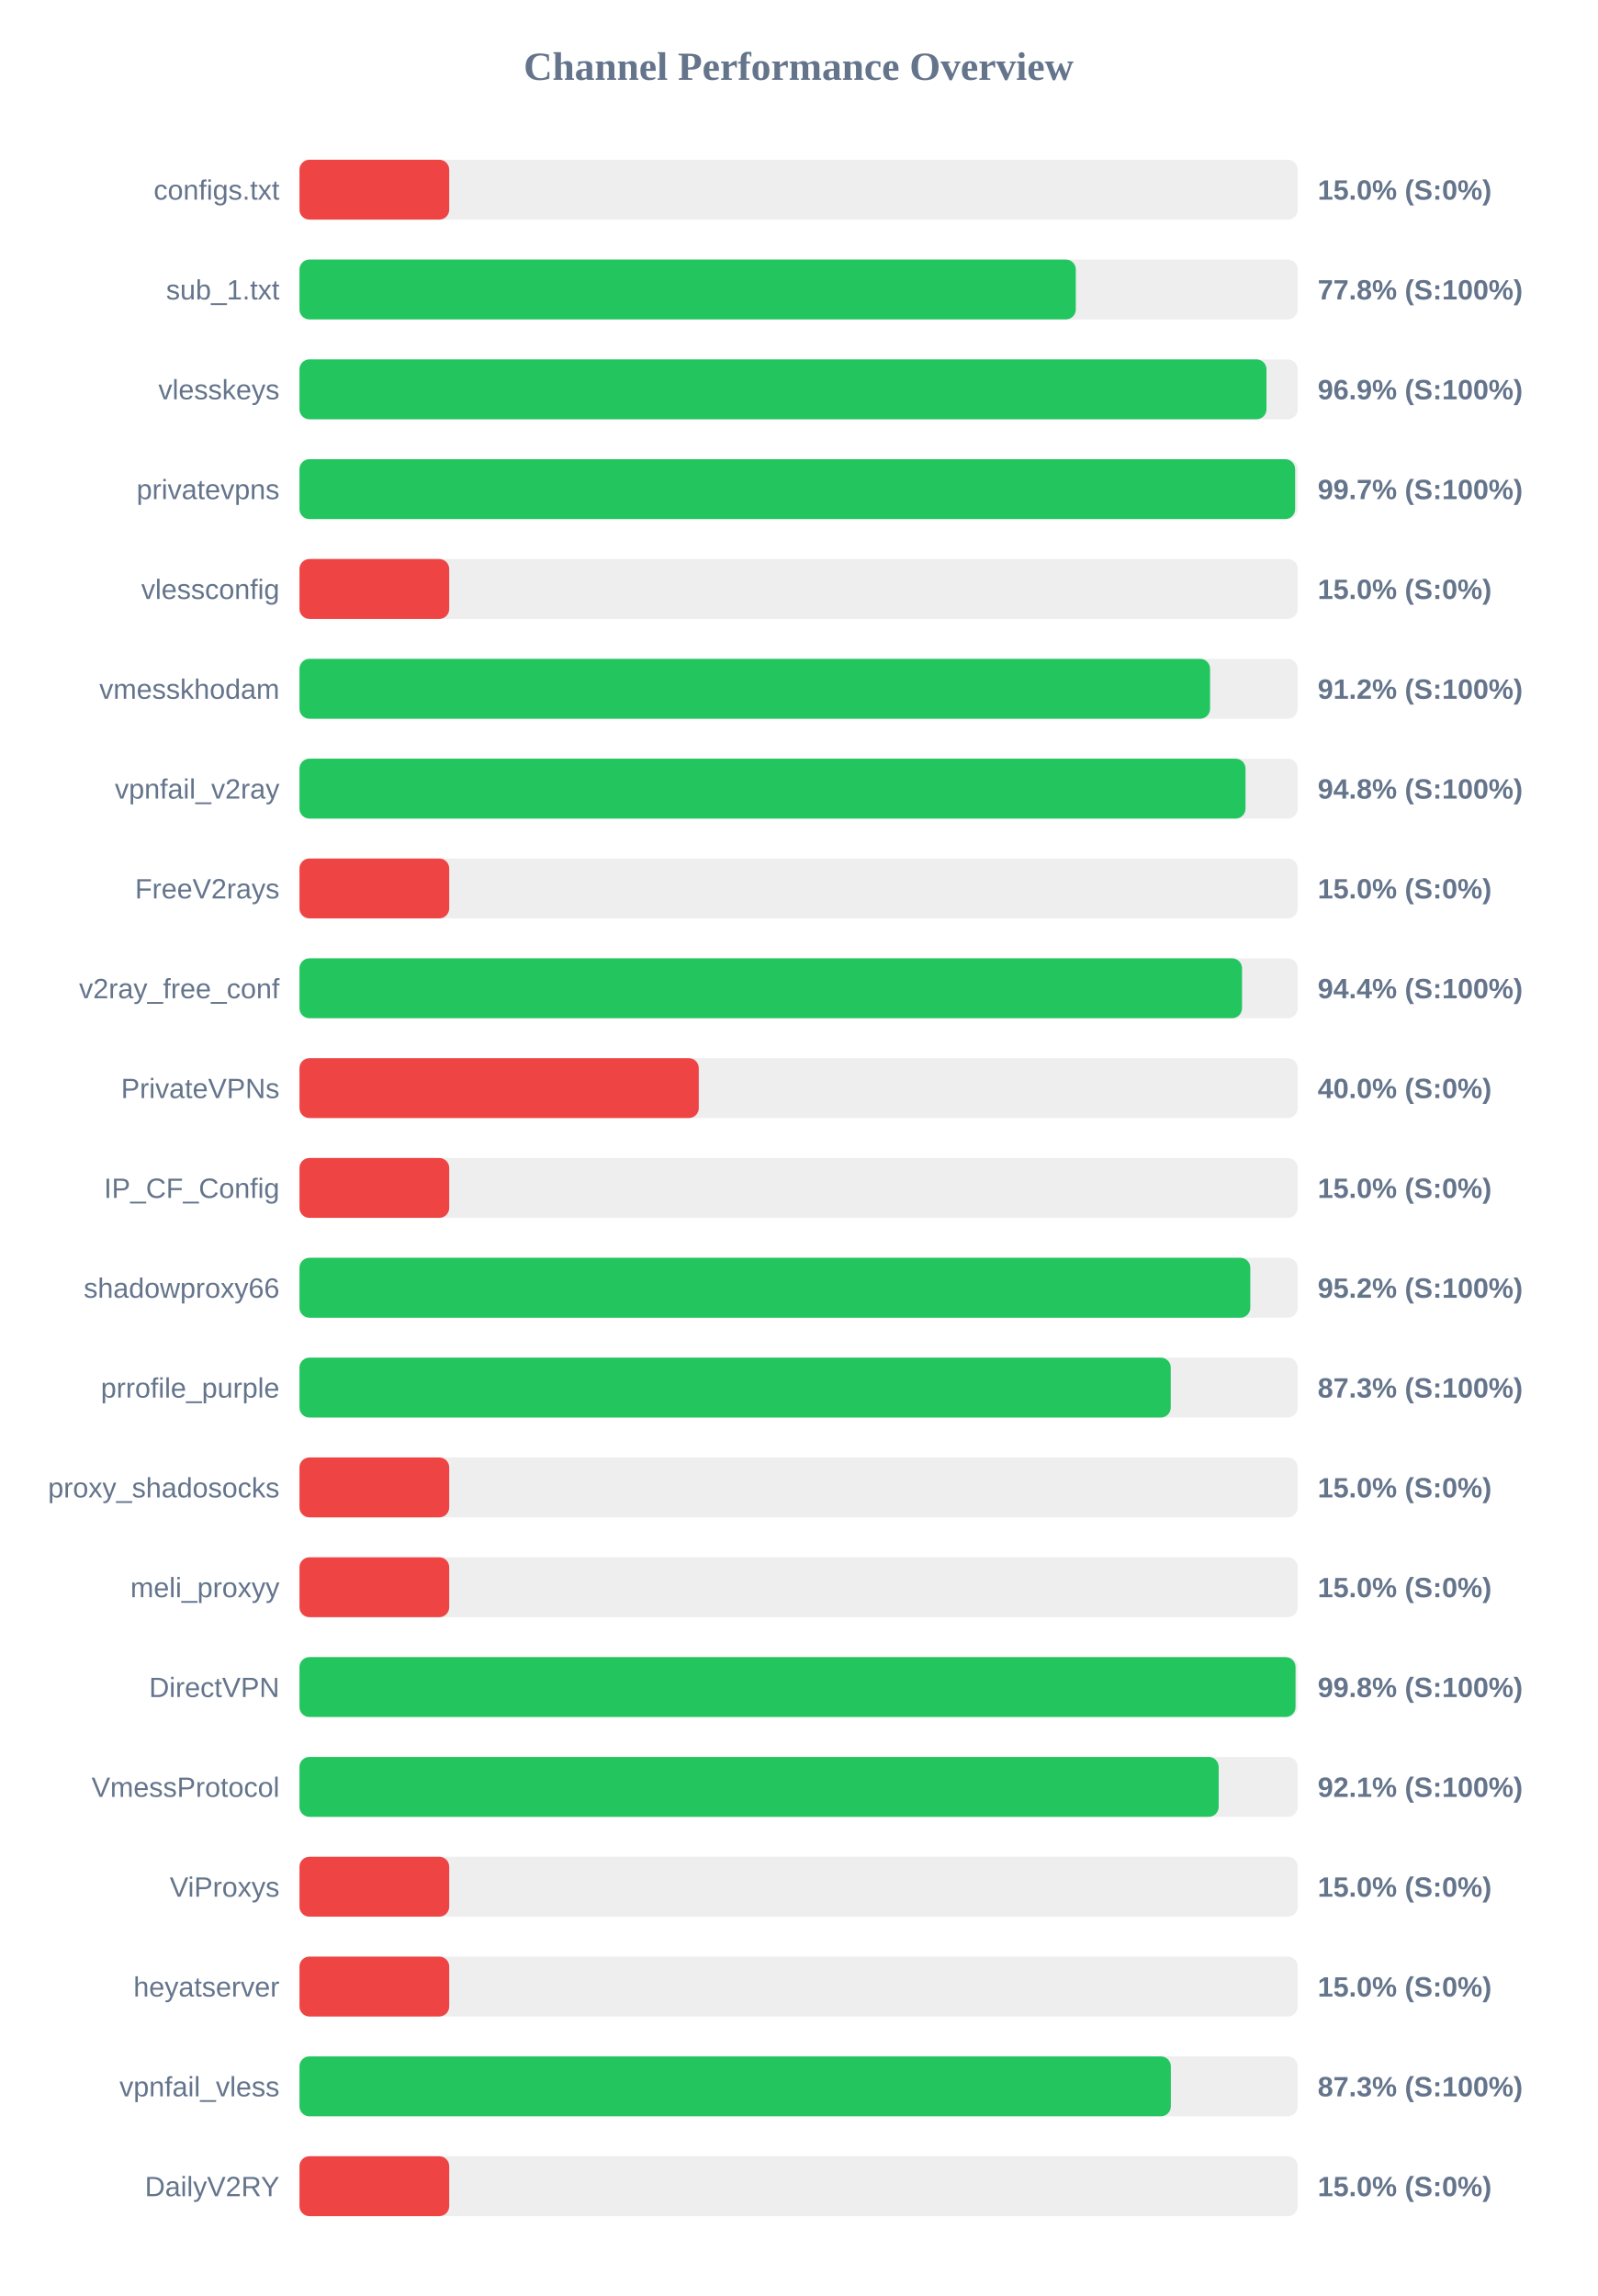
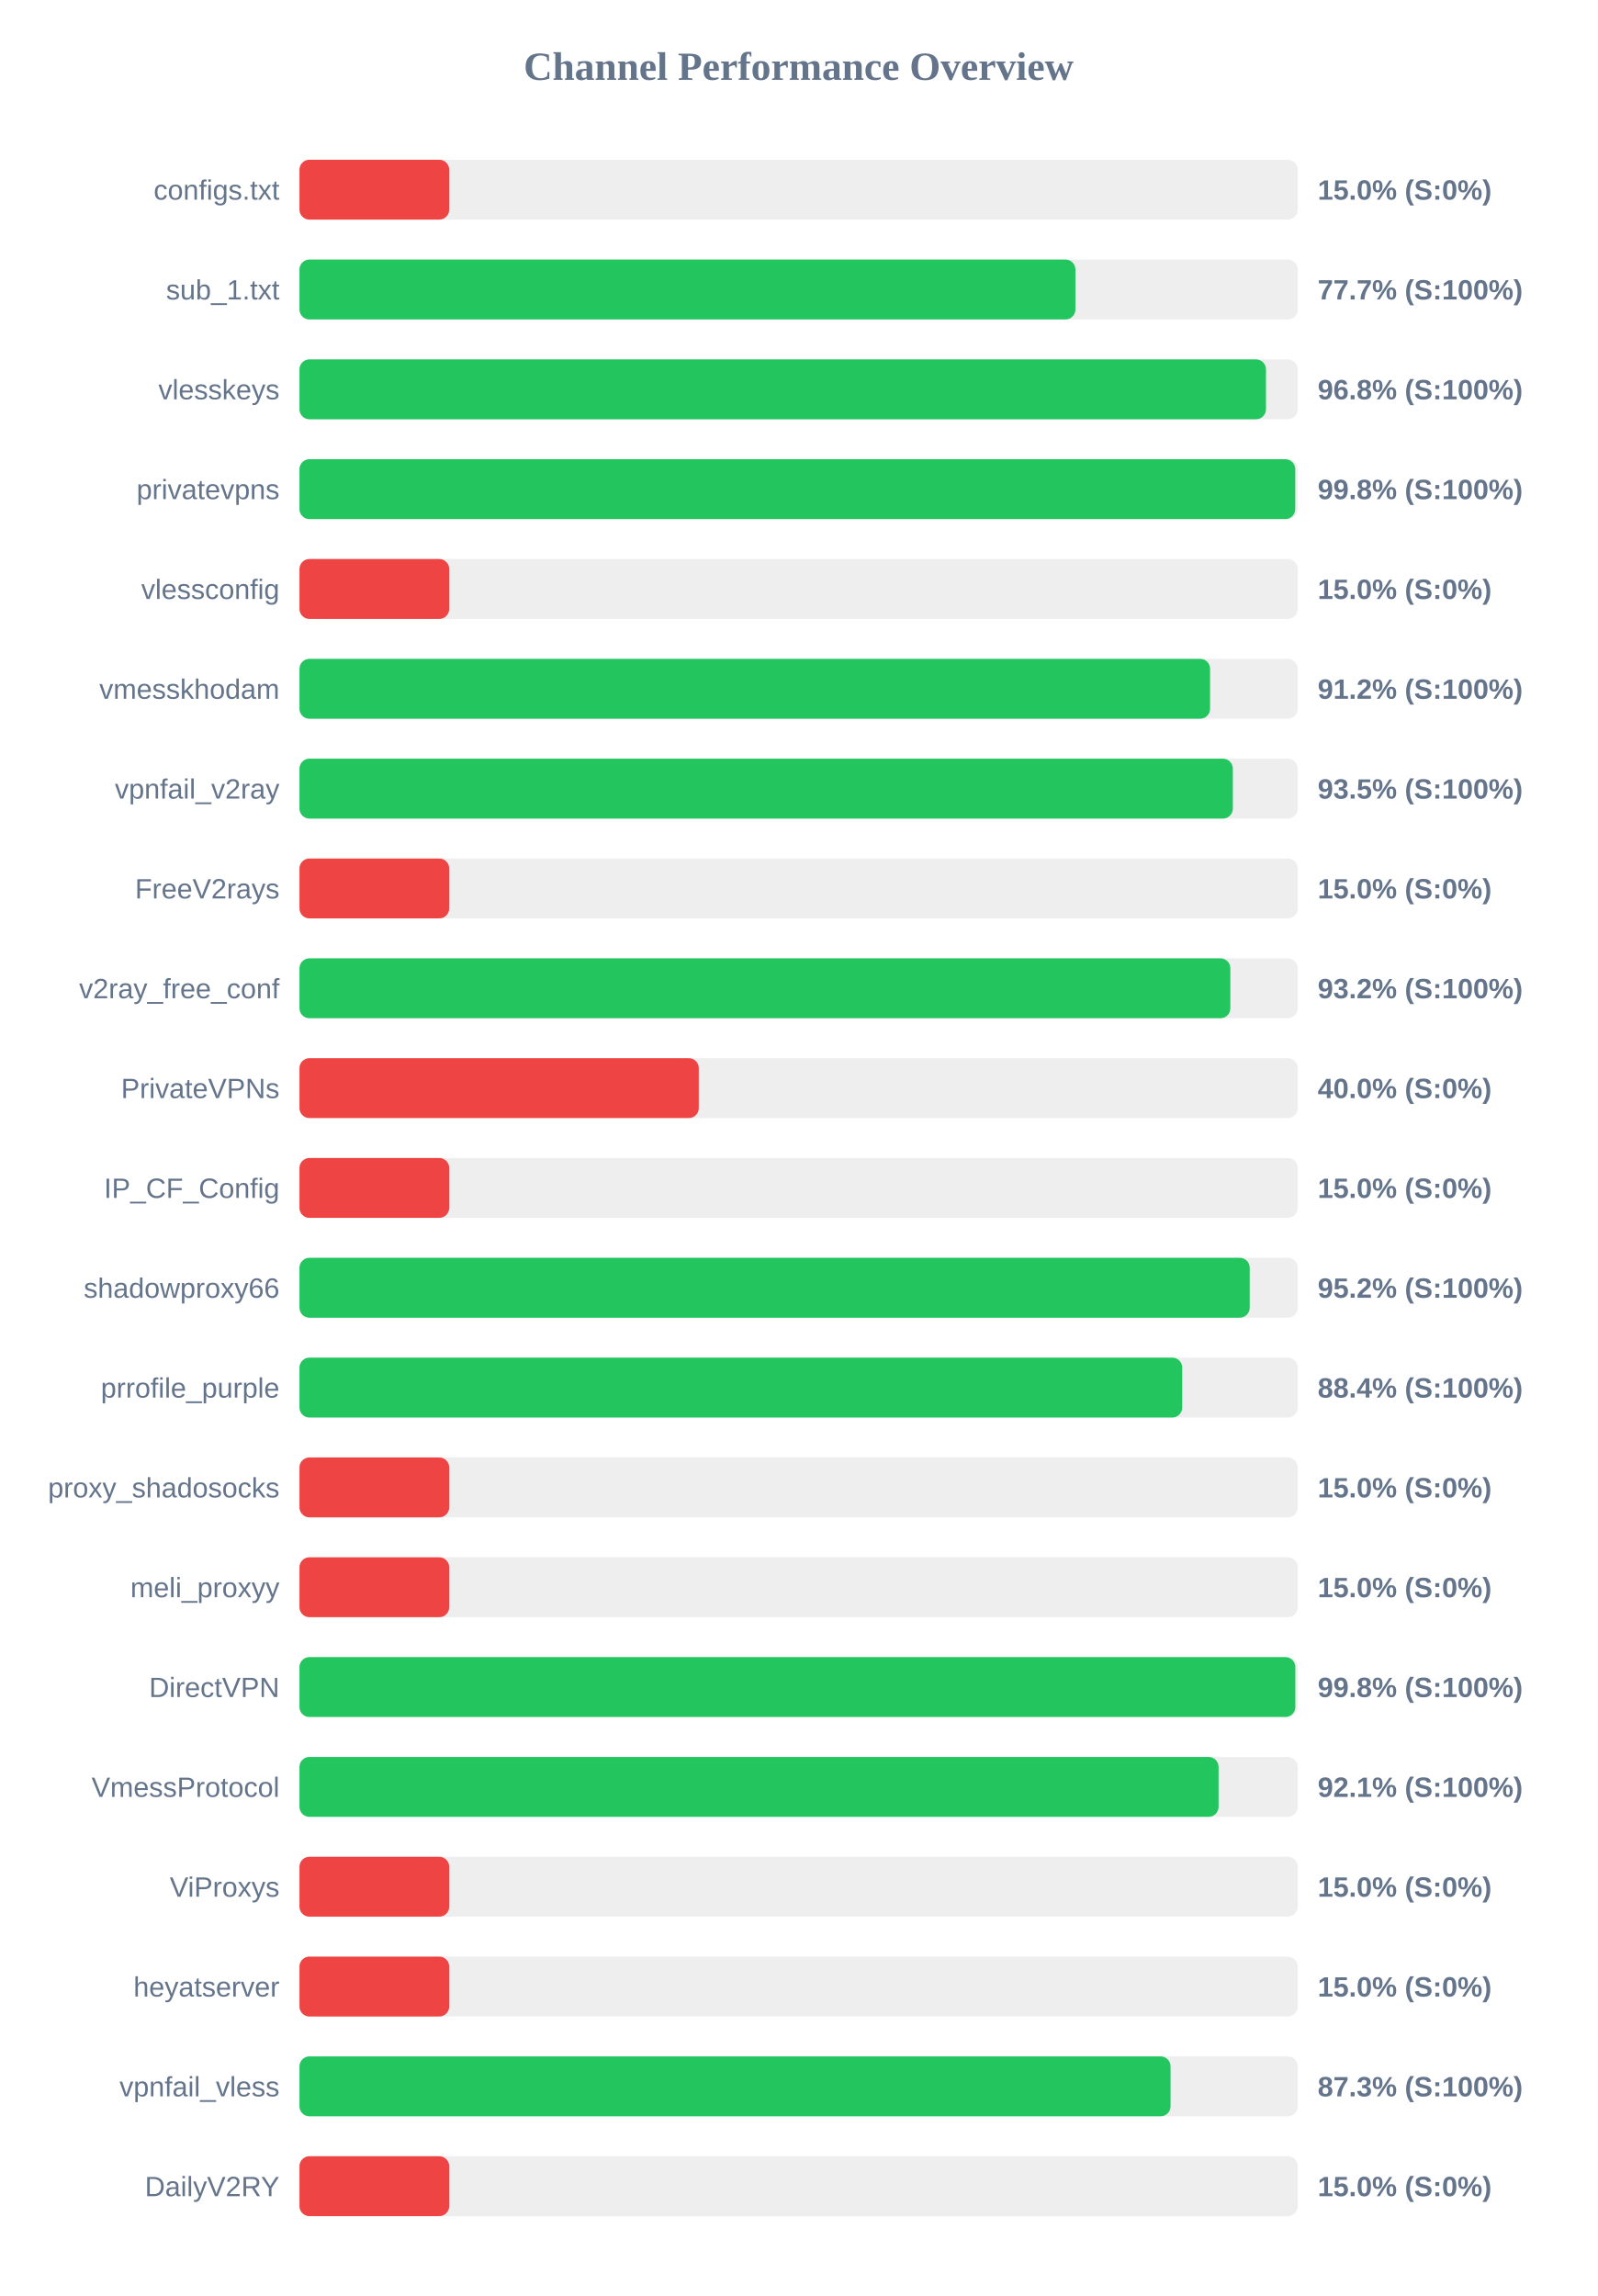
<svg xmlns="http://www.w3.org/2000/svg" width="800" height="1150" version="1.1">
  <style>
        .row { font: 14px Arial; fill: #64748b; }
        .score { font: bold 14px Arial; fill: #64748b; }
    </style>
  <text x="400" y="40" text-anchor="middle" font-size="20px" font-weight="bold" fill="#64748b">Channel Performance Overview</text>
  <rect x="150" y="80" width="500" height="30" fill="#eee" rx="5" />
  <rect x="150" y="80" width="75.0" height="30" fill="#ef4444" rx="5" />
  <text x="140" y="100" text-anchor="end" class="row">configs.txt</text>
  <text x="660" y="100" text-anchor="start" class="score">15.0% (S:0%)</text>
  <rect x="150" y="130" width="500" height="30" fill="#eee" rx="5" />
-   <rect x="150" y="130" width="388.85" height="30" fill="#22c55e" rx="5" />
+   <rect x="150" y="130" width="388.65" height="30" fill="#22c55e" rx="5" />
  <text x="140" y="150" text-anchor="end" class="row">sub_1.txt</text>
-   <text x="660" y="150" text-anchor="start" class="score">77.8% (S:100%)</text>
+   <text x="660" y="150" text-anchor="start" class="score">77.7% (S:100%)</text>
  <rect x="150" y="180" width="500" height="30" fill="#eee" rx="5" />
-   <rect x="150" y="180" width="484.35" height="30" fill="#22c55e" rx="5" />
+   <rect x="150" y="180" width="484.1" height="30" fill="#22c55e" rx="5" />
  <text x="140" y="200" text-anchor="end" class="row">vlesskeys</text>
-   <text x="660" y="200" text-anchor="start" class="score">96.9% (S:100%)</text>
+   <text x="660" y="200" text-anchor="start" class="score">96.8% (S:100%)</text>
  <rect x="150" y="230" width="500" height="30" fill="#eee" rx="5" />
-   <rect x="150" y="230" width="498.7" height="30" fill="#22c55e" rx="5" />
+   <rect x="150" y="230" width="498.75" height="30" fill="#22c55e" rx="5" />
  <text x="140" y="250" text-anchor="end" class="row">privatevpns</text>
-   <text x="660" y="250" text-anchor="start" class="score">99.7% (S:100%)</text>
+   <text x="660" y="250" text-anchor="start" class="score">99.8% (S:100%)</text>
  <rect x="150" y="280" width="500" height="30" fill="#eee" rx="5" />
  <rect x="150" y="280" width="75.0" height="30" fill="#ef4444" rx="5" />
  <text x="140" y="300" text-anchor="end" class="row">vlessconfig</text>
  <text x="660" y="300" text-anchor="start" class="score">15.0% (S:0%)</text>
  <rect x="150" y="330" width="500" height="30" fill="#eee" rx="5" />
  <rect x="150" y="330" width="456.1" height="30" fill="#22c55e" rx="5" />
  <text x="140" y="350" text-anchor="end" class="row">vmesskhodam</text>
  <text x="660" y="350" text-anchor="start" class="score">91.2% (S:100%)</text>
  <rect x="150" y="380" width="500" height="30" fill="#eee" rx="5" />
-   <rect x="150" y="380" width="473.85" height="30" fill="#22c55e" rx="5" />
+   <rect x="150" y="380" width="467.5" height="30" fill="#22c55e" rx="5" />
  <text x="140" y="400" text-anchor="end" class="row">vpnfail_v2ray</text>
-   <text x="660" y="400" text-anchor="start" class="score">94.8% (S:100%)</text>
+   <text x="660" y="400" text-anchor="start" class="score">93.5% (S:100%)</text>
  <rect x="150" y="430" width="500" height="30" fill="#eee" rx="5" />
  <rect x="150" y="430" width="75.0" height="30" fill="#ef4444" rx="5" />
  <text x="140" y="450" text-anchor="end" class="row">FreeV2rays</text>
  <text x="660" y="450" text-anchor="start" class="score">15.0% (S:0%)</text>
  <rect x="150" y="480" width="500" height="30" fill="#eee" rx="5" />
-   <rect x="150" y="480" width="472.1" height="30" fill="#22c55e" rx="5" />
+   <rect x="150" y="480" width="466.25" height="30" fill="#22c55e" rx="5" />
  <text x="140" y="500" text-anchor="end" class="row">v2ray_free_conf</text>
-   <text x="660" y="500" text-anchor="start" class="score">94.4% (S:100%)</text>
+   <text x="660" y="500" text-anchor="start" class="score">93.2% (S:100%)</text>
  <rect x="150" y="530" width="500" height="30" fill="#eee" rx="5" />
  <rect x="150" y="530" width="200.0" height="30" fill="#ef4444" rx="5" />
  <text x="140" y="550" text-anchor="end" class="row">PrivateVPNs</text>
  <text x="660" y="550" text-anchor="start" class="score">40.0% (S:0%)</text>
  <rect x="150" y="580" width="500" height="30" fill="#eee" rx="5" />
  <rect x="150" y="580" width="75.0" height="30" fill="#ef4444" rx="5" />
  <text x="140" y="600" text-anchor="end" class="row">IP_CF_Config</text>
  <text x="660" y="600" text-anchor="start" class="score">15.0% (S:0%)</text>
  <rect x="150" y="630" width="500" height="30" fill="#eee" rx="5" />
-   <rect x="150" y="630" width="476.25" height="30" fill="#22c55e" rx="5" />
+   <rect x="150" y="630" width="475.95" height="30" fill="#22c55e" rx="5" />
  <text x="140" y="650" text-anchor="end" class="row">shadowproxy66</text>
  <text x="660" y="650" text-anchor="start" class="score">95.2% (S:100%)</text>
  <rect x="150" y="680" width="500" height="30" fill="#eee" rx="5" />
-   <rect x="150" y="680" width="436.4" height="30" fill="#22c55e" rx="5" />
+   <rect x="150" y="680" width="442.15" height="30" fill="#22c55e" rx="5" />
  <text x="140" y="700" text-anchor="end" class="row">prrofile_purple</text>
-   <text x="660" y="700" text-anchor="start" class="score">87.3% (S:100%)</text>
+   <text x="660" y="700" text-anchor="start" class="score">88.4% (S:100%)</text>
  <rect x="150" y="730" width="500" height="30" fill="#eee" rx="5" />
  <rect x="150" y="730" width="75.0" height="30" fill="#ef4444" rx="5" />
  <text x="140" y="750" text-anchor="end" class="row">proxy_shadosocks</text>
  <text x="660" y="750" text-anchor="start" class="score">15.0% (S:0%)</text>
  <rect x="150" y="780" width="500" height="30" fill="#eee" rx="5" />
  <rect x="150" y="780" width="75.0" height="30" fill="#ef4444" rx="5" />
  <text x="140" y="800" text-anchor="end" class="row">meli_proxyy</text>
  <text x="660" y="800" text-anchor="start" class="score">15.0% (S:0%)</text>
  <rect x="150" y="830" width="500" height="30" fill="#eee" rx="5" />
-   <rect x="150" y="830" width="498.9" height="30" fill="#22c55e" rx="5" />
+   <rect x="150" y="830" width="498.8" height="30" fill="#22c55e" rx="5" />
  <text x="140" y="850" text-anchor="end" class="row">DirectVPN</text>
  <text x="660" y="850" text-anchor="start" class="score">99.8% (S:100%)</text>
  <rect x="150" y="880" width="500" height="30" fill="#eee" rx="5" />
-   <rect x="150" y="880" width="460.4" height="30" fill="#22c55e" rx="5" />
+   <rect x="150" y="880" width="460.35" height="30" fill="#22c55e" rx="5" />
  <text x="140" y="900" text-anchor="end" class="row">VmessProtocol</text>
  <text x="660" y="900" text-anchor="start" class="score">92.1% (S:100%)</text>
  <rect x="150" y="930" width="500" height="30" fill="#eee" rx="5" />
  <rect x="150" y="930" width="75.0" height="30" fill="#ef4444" rx="5" />
  <text x="140" y="950" text-anchor="end" class="row">ViProxys</text>
  <text x="660" y="950" text-anchor="start" class="score">15.0% (S:0%)</text>
  <rect x="150" y="980" width="500" height="30" fill="#eee" rx="5" />
  <rect x="150" y="980" width="75.0" height="30" fill="#ef4444" rx="5" />
  <text x="140" y="1000" text-anchor="end" class="row">heyatserver</text>
  <text x="660" y="1000" text-anchor="start" class="score">15.0% (S:0%)</text>
  <rect x="150" y="1030" width="500" height="30" fill="#eee" rx="5" />
-   <rect x="150" y="1030" width="436.45" height="30" fill="#22c55e" rx="5" />
+   <rect x="150" y="1030" width="436.3" height="30" fill="#22c55e" rx="5" />
  <text x="140" y="1050" text-anchor="end" class="row">vpnfail_vless</text>
  <text x="660" y="1050" text-anchor="start" class="score">87.3% (S:100%)</text>
  <rect x="150" y="1080" width="500" height="30" fill="#eee" rx="5" />
  <rect x="150" y="1080" width="75.0" height="30" fill="#ef4444" rx="5" />
  <text x="140" y="1100" text-anchor="end" class="row">DailyV2RY</text>
  <text x="660" y="1100" text-anchor="start" class="score">15.0% (S:0%)</text>
</svg>
